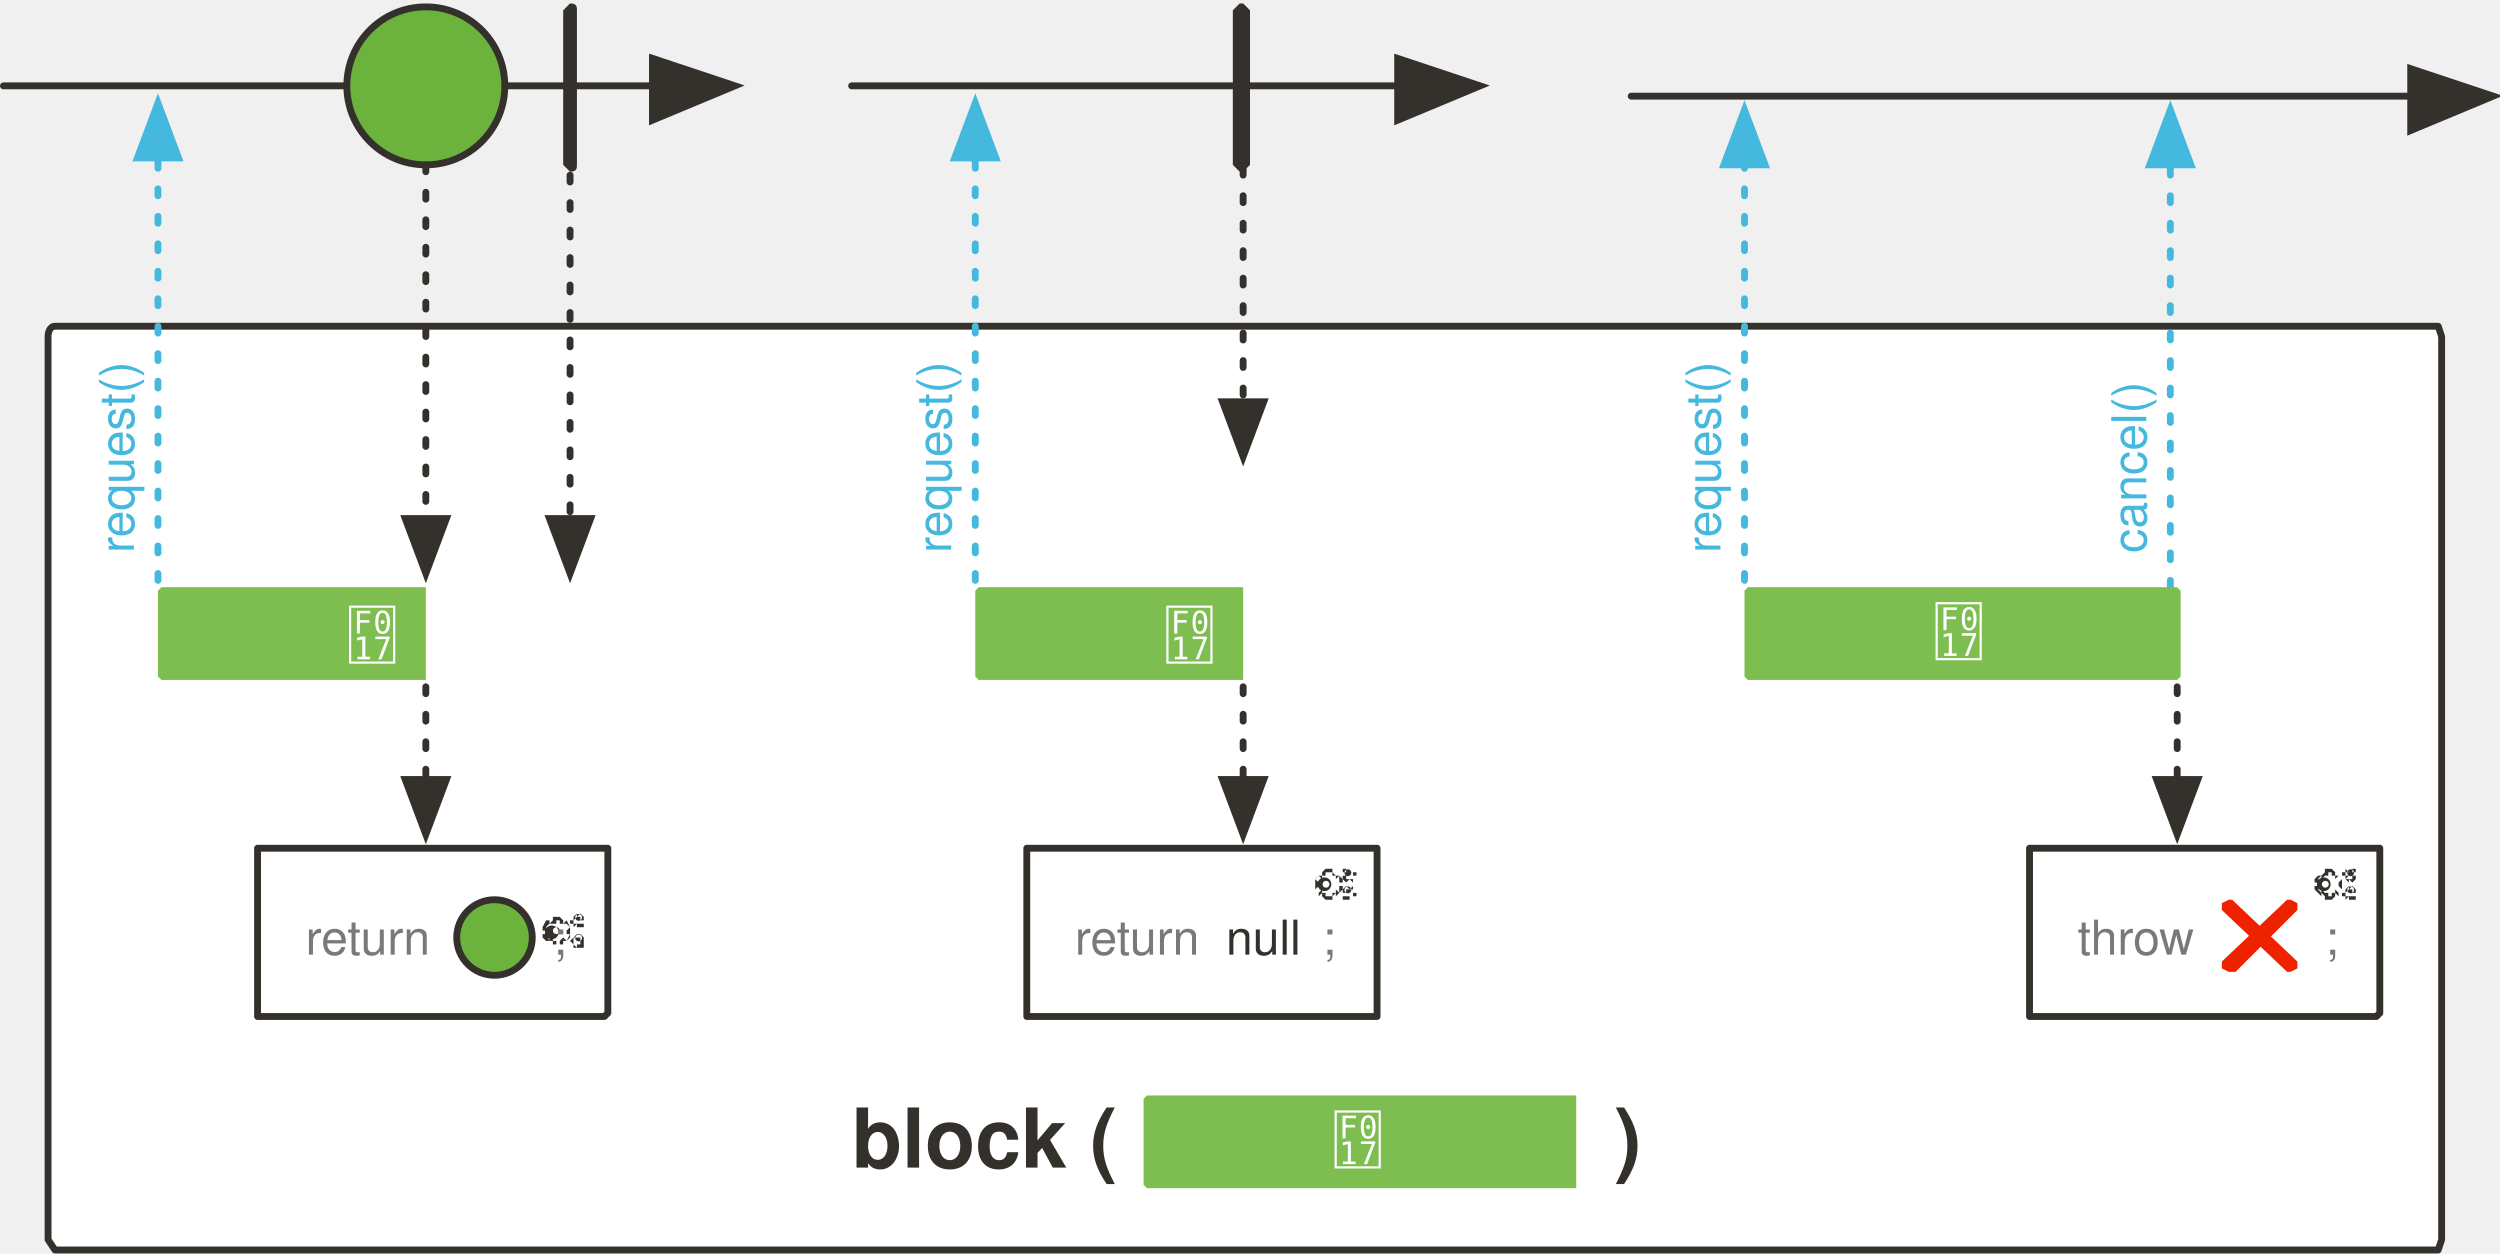
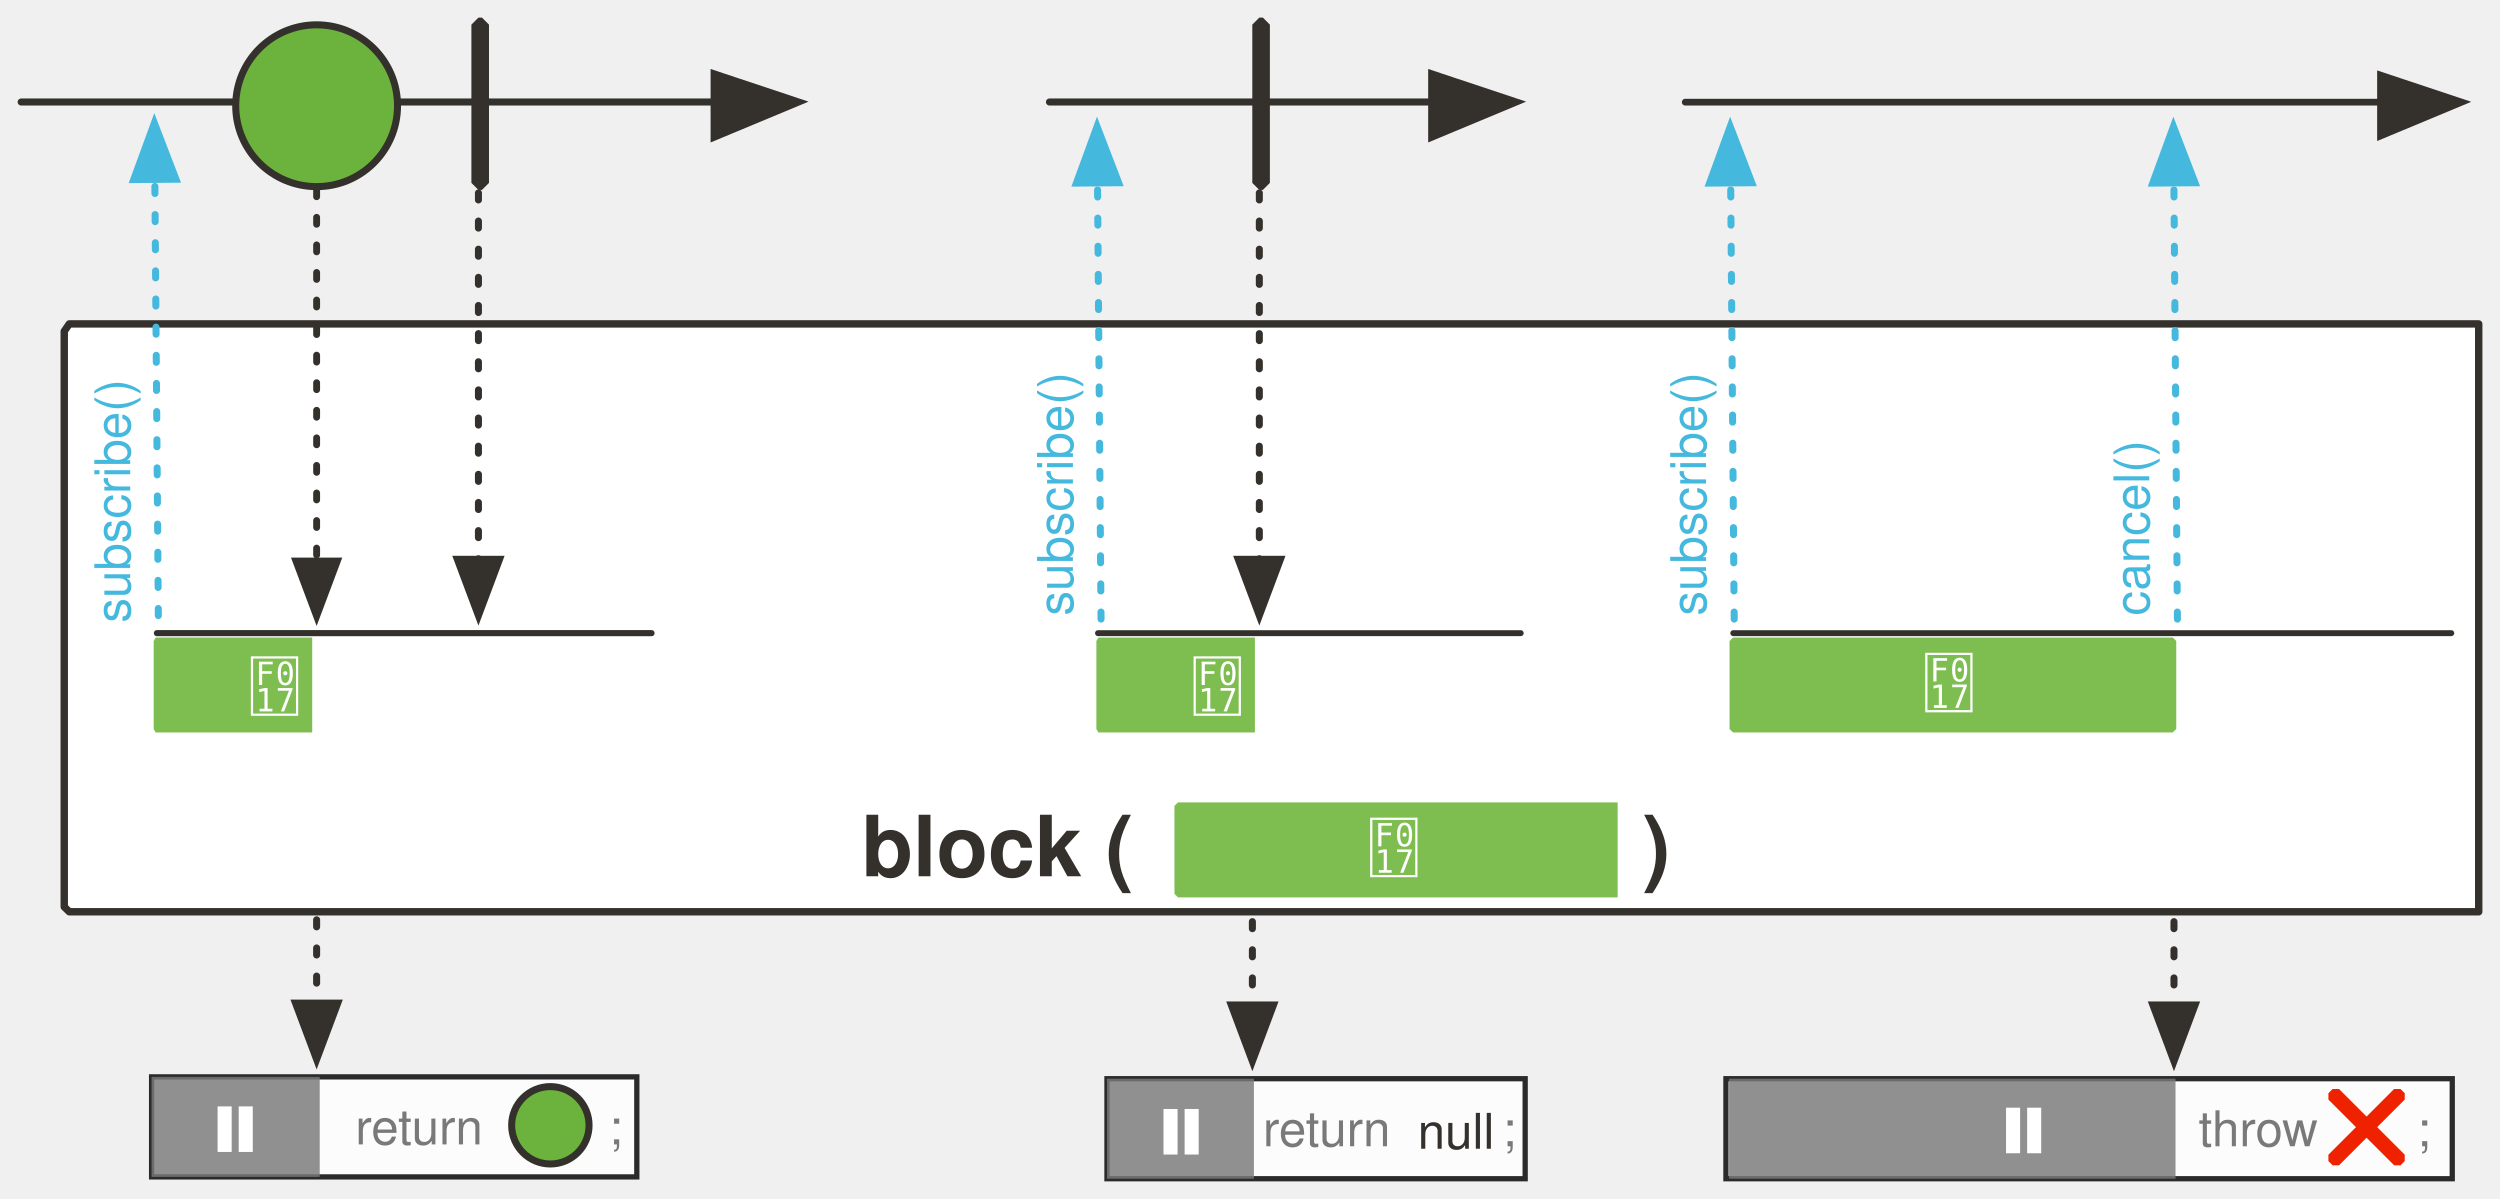
- <svg xmlns="http://www.w3.org/2000/svg" version="1.1" viewBox="19 25 728 365" width="728" height="365" id="svg198">
+ <svg xmlns="http://www.w3.org/2000/svg" version="1.1" viewBox="19 25 710.725 340.852" width="710.725" height="340.852" id="svg198">
  <defs id="defs25">
-     <marker orient="auto" overflow="visible" markerUnits="strokeWidth" id="FilledArrow_Marker" stroke-miterlimit="10" viewBox="-1 -6 14 12" markerWidth="14" markerHeight="12" color="#34302c" stroke-linejoin="miter">
+     <marker orient="auto" overflow="visible" markerUnits="strokeWidth" id="FilledArrow_Marker" stroke-miterlimit="10" viewBox="-1 -6 14 12" markerWidth="14" markerHeight="12" style="color:#34302c;overflow:visible;stroke-linejoin:miter;stroke-miterlimit:10">
      <g id="g4">
-         <path d="M12 0L0-4v9z" id="path2" fill="currentColor" stroke="currentColor" stroke-width="1" />
+         <path d="M 12,0 0,-4 v 9 z" id="path2" style="fill:currentColor;stroke:currentColor;stroke-width:1" />
      </g>
    </marker>
    <font-face font-family="'Tahoma','Nimbus Sans L'" font-size="24" panose-1="2 11 9 2 3 0 4 2 2 3" units-per-em="1000" underline-position="-75" underline-thickness="50" slope="0" x-height="501" cap-height="682" ascent="923" descent="-235" font-weight="700" id="font-face7" stemv="0" stemh="0" accent-height="0" ideographic="0" alphabetic="0" mathematical="0" hanging="0" v-ideographic="0" v-alphabetic="0" v-mathematical="0" v-hanging="0" strikethrough-position="0" strikethrough-thickness="0" overline-position="0" overline-thickness="0">
      <font-face-src>
        <font-face-name name="Tahoma-Bold" />
      </font-face-src>
    </font-face>
-     <marker orient="auto" overflow="visible" markerUnits="strokeWidth" id="FilledArrow_Marker_2" stroke-miterlimit="10" viewBox="-1 -5 11 10" markerWidth="11" markerHeight="10" color="#34302c" stroke-linejoin="miter">
+     <marker orient="auto" overflow="visible" markerUnits="strokeWidth" id="FilledArrow_Marker_2" stroke-miterlimit="10" viewBox="-1 -5 11 10" markerWidth="11" markerHeight="10" style="color:#34302c;overflow:visible;stroke-linejoin:miter;stroke-miterlimit:10">
      <g id="g11">
-         <path d="M8 0L0-3v6z" id="path9" fill="currentColor" stroke="currentColor" stroke-width="1" />
-       </g>
-     </marker>
-     <marker orient="auto" overflow="visible" markerUnits="strokeWidth" id="FilledArrow_Marker_3" stroke-miterlimit="10" viewBox="-6 -3 7 6" markerWidth="7" markerHeight="6" color="#34302c" stroke-linejoin="miter">
+         <path d="M 8,0 0,-3 v 6 z" id="path9" style="fill:currentColor;stroke:currentColor;stroke-width:1" />
+       </g>
+     </marker>
+     <marker orient="auto" overflow="visible" markerUnits="strokeWidth" id="FilledArrow_Marker_3" stroke-miterlimit="10" viewBox="-6 -3 7 6" markerWidth="7" markerHeight="6" style="color:#34302c;overflow:visible;stroke-linejoin:miter;stroke-miterlimit:10">
      <g id="g16">
-         <path d="M-5 0l5 2v-4z" id="path14" fill="currentColor" stroke="currentColor" stroke-width="1" />
+         <path d="M -5,0 0,2 V -2 Z" id="path14" style="fill:currentColor;stroke:currentColor;stroke-width:1" />
      </g>
    </marker>
    <font-face font-family="'Tahoma','Nimbus Sans L'" font-size="16" panose-1="2 11 5 2 2 1 4 2 2 3" units-per-em="1000" underline-position="-75" underline-thickness="50" slope="0" x-height="450" cap-height="687" ascent="918" descent="-230" font-weight="400" id="font-face19" stemv="0" stemh="0" accent-height="0" ideographic="0" alphabetic="0" mathematical="0" hanging="0" v-ideographic="0" v-alphabetic="0" v-mathematical="0" v-hanging="0" strikethrough-position="0" strikethrough-thickness="0" overline-position="0" overline-thickness="0">
      <font-face-src>
        <font-face-name name="Tahoma" />
      </font-face-src>
    </font-face>
    <font-face font-family="'Tahoma','Nimbus Sans L'" font-size="16" panose-1="2 11 9 2 3 0 4 2 2 3" units-per-em="1000" underline-position="-75" underline-thickness="50" slope="0" x-height="501" cap-height="682" ascent="923" descent="-235" font-weight="700" id="font-face21" stemv="0" stemh="0" accent-height="0" ideographic="0" alphabetic="0" mathematical="0" hanging="0" v-ideographic="0" v-alphabetic="0" v-mathematical="0" v-hanging="0" strikethrough-position="0" strikethrough-thickness="0" overline-position="0" overline-thickness="0">
      <font-face-src>
        <font-face-name name="Tahoma-Bold" />
      </font-face-src>
    </font-face>
    <font-face font-family="FontAwesome" font-size="20" units-per-em="1000" underline-position="-71" underline-thickness="71" slope="0" x-height="571" cap-height="762" ascent="857" descent="-143" font-weight="400" id="font-face23" stemv="0" stemh="0" accent-height="0" ideographic="0" alphabetic="0" mathematical="0" hanging="0" v-ideographic="0" v-alphabetic="0" v-mathematical="0" v-hanging="0" strikethrough-position="0" strikethrough-thickness="0" overline-position="0" overline-thickness="0">
      <font-face-src>
        <font-face-name name="FontAwesome" />
      </font-face-src>
    </font-face>
-     <marker orient="auto" overflow="visible" markerUnits="strokeWidth" id="FilledArrow_Marker_3-3" stroke-miterlimit="10" viewBox="-1 -5 11 10" markerWidth="11" markerHeight="10" color="#45b8de" stroke-linejoin="miter">
+     <marker orient="auto" overflow="visible" markerUnits="strokeWidth" id="FilledArrow_Marker_3-3" stroke-miterlimit="10" viewBox="-1 -5 11 10" markerWidth="11" markerHeight="10" style="color:#45b8de;overflow:visible;stroke-linejoin:miter;stroke-miterlimit:10">
      <g id="g16-6">
-         <path d="M8 0L0-3v6z" id="path14-7" fill="currentColor" stroke="currentColor" stroke-width="1" />
+         <path d="M 8,0 0,-3 v 6 z" id="path14-7" style="fill:currentColor;stroke:currentColor;stroke-width:1" />
+       </g>
+     </marker>
+     <marker orient="auto" overflow="visible" markerUnits="strokeWidth" id="FilledArrow_Marker-8" stroke-miterlimit="10" viewBox="-1 -6 14 12" markerWidth="14" markerHeight="12" style="color:#34302c;overflow:visible;stroke-linejoin:miter;stroke-miterlimit:10">
+       <g id="g4-5">
+         <path d="M 12,0 0,-4 v 9 z" id="path2-3" style="fill:currentColor;stroke:currentColor;stroke-width:1" />
+       </g>
+     </marker>
+     <marker orient="auto" overflow="visible" markerUnits="strokeWidth" id="FilledArrow_Marker_2-1-1" stroke-miterlimit="10" viewBox="-1 -5 11 10" markerWidth="11" markerHeight="10" style="color:#34302c;overflow:visible;stroke-linejoin:miter;stroke-miterlimit:10">
+       <g id="g11-9-5">
+         <path d="M 8,0 0,-3 v 6 z" id="path9-5-5" style="fill:currentColor;stroke:currentColor;stroke-width:1" />
+       </g>
+     </marker>
+     <marker orient="auto" overflow="visible" markerUnits="strokeWidth" id="marker92339" stroke-miterlimit="10" viewBox="-1 -5 11 10" markerWidth="11" markerHeight="10" style="color:#34302c;overflow:visible;stroke-linejoin:miter;stroke-miterlimit:10">
+       <g id="g92337">
+         <path d="M 8,0 0,-3 v 6 z" id="path92335" style="fill:currentColor;stroke:currentColor;stroke-width:1" />
+       </g>
+     </marker>
+     <marker orient="auto" overflow="visible" markerUnits="strokeWidth" id="FilledArrow_Marker_2-1" stroke-miterlimit="10" viewBox="-1 -5 11 10" markerWidth="11" markerHeight="10" style="color:#34302c;overflow:visible;stroke-linejoin:miter;stroke-miterlimit:10">
+       <g id="g11-9">
+         <path d="M 8,0 0,-3 v 6 z" id="path9-5" style="fill:currentColor;stroke:currentColor;stroke-width:1" />
+       </g>
+     </marker>
+     <marker orient="auto" overflow="visible" markerUnits="strokeWidth" id="FilledArrow_Marker_2-4" stroke-miterlimit="10" viewBox="-1 -5 11 10" markerWidth="11" markerHeight="10" style="color:#34302c;overflow:visible;stroke-linejoin:miter;stroke-miterlimit:10">
+       <g id="g11-5">
+         <path d="M 8,0 0,-3 v 6 z" id="path9-6" style="fill:currentColor;stroke:currentColor;stroke-width:1" />
+       </g>
+     </marker>
+     <marker orient="auto" overflow="visible" markerUnits="strokeWidth" id="FilledArrow_Marker_3-3-1" stroke-miterlimit="10" viewBox="-1 -5 11 10" markerWidth="11" markerHeight="10" style="color:#45b8de;overflow:visible;stroke-linejoin:miter;stroke-miterlimit:10">
+       <g id="g16-6-8">
+         <path d="M 8,0 0,-3 v 6 z" id="path14-7-77" style="fill:currentColor;stroke:currentColor;stroke-width:1" />
+       </g>
+     </marker>
+     <marker orient="auto" overflow="visible" markerUnits="strokeWidth" id="marker92354" stroke-miterlimit="10" viewBox="-1 -6 14 12" markerWidth="14" markerHeight="12" style="color:#34302c;overflow:visible;stroke-linejoin:miter;stroke-miterlimit:10">
+       <g id="g92352">
+         <path d="M 12,0 0,-4 v 9 z" id="path92350" style="fill:currentColor;stroke:currentColor;stroke-width:1" />
+       </g>
+     </marker>
+     <marker orient="auto" overflow="visible" markerUnits="strokeWidth" id="marker92360" stroke-miterlimit="10" viewBox="-1 -5 11 10" markerWidth="11" markerHeight="10" style="color:#45b8de;overflow:visible;stroke-linejoin:miter;stroke-miterlimit:10">
+       <g id="g92358">
+         <path d="M 8,0 0,-3 v 6 z" id="path92356" style="fill:currentColor;stroke:currentColor;stroke-width:1" />
+       </g>
+     </marker>
+     <marker orient="auto" overflow="visible" markerUnits="strokeWidth" id="marker92366" stroke-miterlimit="10" viewBox="-1 -5 11 10" markerWidth="11" markerHeight="10" style="color:#34302c;overflow:visible;stroke-linejoin:miter;stroke-miterlimit:10">
+       <g id="g92364">
+         <path d="M 8,0 0,-3 v 6 z" id="path92362" style="fill:currentColor;stroke:currentColor;stroke-width:1" />
+       </g>
+     </marker>
+     <marker orient="auto" overflow="visible" markerUnits="strokeWidth" id="marker92372" stroke-miterlimit="10" viewBox="-1 -5 11 10" markerWidth="11" markerHeight="10" style="color:#45b8de;overflow:visible;stroke-linejoin:miter;stroke-miterlimit:10">
+       <g id="g92370">
+         <path d="M 8,0 0,-3 v 6 z" id="path92368" style="fill:currentColor;stroke:currentColor;stroke-width:1" />
+       </g>
+     </marker>
+     <marker orient="auto" overflow="visible" markerUnits="strokeWidth" id="marker92378" stroke-miterlimit="10" viewBox="-1 -5 11 10" markerWidth="11" markerHeight="10" style="color:#45b8de;overflow:visible;stroke-linejoin:miter;stroke-miterlimit:10">
+       <g id="g92376">
+         <path d="M 8,0 0,-3 v 6 z" id="path92374" style="fill:currentColor;stroke:currentColor;stroke-width:1" />
+       </g>
+     </marker>
+     <marker orient="auto" overflow="visible" markerUnits="strokeWidth" id="marker92384" stroke-miterlimit="10" viewBox="-1 -5 11 10" markerWidth="11" markerHeight="10" style="color:#34302c;overflow:visible;stroke-linejoin:miter;stroke-miterlimit:10">
+       <g id="g92382">
+         <path d="M 8,0 0,-3 v 6 z" id="path92380" style="fill:currentColor;stroke:currentColor;stroke-width:1" />
+       </g>
+     </marker>
+     <marker orient="auto" overflow="visible" markerUnits="strokeWidth" id="marker92390" stroke-miterlimit="10" viewBox="-1 -6 14 12" markerWidth="14" markerHeight="12" style="color:#34302c;overflow:visible;stroke-linejoin:miter;stroke-miterlimit:10">
+       <g id="g92388">
+         <path d="M 12,0 0,-4 v 9 z" id="path92386" style="fill:currentColor;stroke:currentColor;stroke-width:1" />
      </g>
    </marker>
  </defs>
-   <path d="M35 120h694l1 3v263l-1 3H35l-2-3V123c0-2 1-3 2-3z" id="path38" fill="#fff" fill-opacity="1" stroke="#34302c" stroke-width="2" stroke-linecap="round" stroke-linejoin="round" stroke-dasharray="none" stroke-opacity="1" />
-   <path id="line33" fill="none" fill-opacity="1" stroke="#34302c" stroke-width="2" stroke-linecap="round" stroke-linejoin="round" stroke-dasharray="none" stroke-opacity="1" marker-end="url(#FilledArrow_Marker)" d="M20 50h189" />
-   <ellipse id="ellipse53" ry="23" rx="23" cy="50" cx="143" fill="#6cb33e" fill-opacity="1" stroke="none" stroke-dasharray="none" stroke-opacity="1" />
-   <ellipse id="ellipse55" ry="23" rx="23" cy="50" cx="143" fill="none" fill-opacity="1" stroke="#34302c" stroke-width="2" stroke-linecap="round" stroke-linejoin="round" stroke-dasharray="none" stroke-opacity="1" />
-   <path id="line58" fill="none" fill-opacity="1" stroke="#34302c" stroke-width="2" stroke-linecap="round" stroke-linejoin="round" stroke-dasharray="2,6" stroke-opacity="1" marker-end="url(#FilledArrow_Marker_2)" d="M143 73v103" />
-   <path id="path66" d="M185 26c2 0 2 1 2 2v45c0 1 0 2-2 2l-2-2V28l2-2z" fill="#34302c" fill-opacity="1" stroke="none" stroke-dasharray="none" stroke-opacity="1" />
-   <path id="line123" fill="none" fill-opacity="1" stroke="#34302c" stroke-width="2" stroke-linecap="round" stroke-linejoin="round" stroke-dasharray="none" stroke-opacity="1" marker-end="url(#FilledArrow_Marker)" d="M494 53h227" />
-   <path id="line151" fill="none" fill-opacity="1" stroke="#34302c" stroke-width="2" stroke-linecap="round" stroke-linejoin="round" stroke-dasharray="2,6" stroke-opacity="1" marker-end="url(#FilledArrow_Marker_2)" d="M653 225v27" />
-   <path id="line86" fill="none" fill-opacity="1" stroke="#45b8de" stroke-width="2" stroke-linecap="round" stroke-linejoin="round" stroke-dasharray="2,6" stroke-opacity="1" marker-end="url(#FilledArrow_Marker_3-3)" d="M65 194V71" />
-   <text id="text91" transform="rotate(-90)" x="-186" y="45" fill="#45b8de" fill-opacity="1" stroke="none" stroke-dasharray="none" stroke-opacity="1">
-     <tspan id="tspan89" y="58" x="-186" font-weight="400" font-size="14" font-family="'Tahoma','Nimbus Sans L'" fill="#45b8de">request()</tspan>
-   </text>
-   <path id="line1013" fill="none" fill-opacity="1" stroke="#45b8de" stroke-width="2" stroke-linecap="round" stroke-linejoin="round" stroke-dasharray="2,6" stroke-opacity="1" marker-end="url(#FilledArrow_Marker_3-3)" d="M527 194V73" />
-   <text y="507" x="-186" transform="rotate(-90)" id="text1017" fill="#45b8de" fill-opacity="1" stroke="none" stroke-dasharray="none" stroke-opacity="1">
-     <tspan font-size="14" font-weight="400" x="-186" y="520" id="tspan1015" font-family="'Tahoma','Nimbus Sans L'" fill="#45b8de">request()</tspan>
-   </text>
-   <path id="line1019" fill="none" fill-opacity="1" stroke="#45b8de" stroke-width="2" stroke-linecap="round" stroke-linejoin="round" stroke-dasharray="2,6" stroke-opacity="1" marker-end="url(#FilledArrow_Marker_3-3)" d="M651 196V73" />
-   <text id="text1023" transform="rotate(-90)" x="-186" y="631" fill="#45b8de" fill-opacity="1" stroke="none" stroke-dasharray="none" stroke-opacity="1">
-     <tspan id="tspan1021" y="644" x="-186" font-weight="400" font-size="14" font-family="'Tahoma','Nimbus Sans L'" fill="#45b8de">cancel()</tspan>
-   </text>
-   <path id="line965" fill="none" fill-opacity="1" stroke="#34302c" stroke-width="2" stroke-linecap="round" stroke-linejoin="round" stroke-dasharray="2,6" stroke-opacity="1" marker-end="url(#FilledArrow_Marker_2)" d="M185 68v108" />
-   <path id="path948" d="M66 196h77v27H66l-1-1v-25l1-1z" fill="#7ebd50" fill-opacity="1" stroke="none" stroke-width="1" stroke-dasharray="none" stroke-opacity="1" />
-   <text y="200" x="13" id="text952" fill="#fff" fill-opacity="1" stroke="none" stroke-dasharray="none" stroke-opacity="1">
-     <tspan id="tspan950" y="217" x="120" font-weight="400" font-size="20" font-family="FontAwesome" fill="#fff"></tspan>
-   </text>
-   <path d="M94 272h102v48l-1 1H94v-49s0 0 0 0z" id="path1197" fill="#fff" fill-opacity="1" stroke="#34302c" stroke-width="2" stroke-linecap="round" stroke-linejoin="round" stroke-dasharray="none" stroke-opacity="1" />
-   <path d="M187 295h-1v-1h-1v-1h1v-1l1-1v1l1-1 1 1v3h-2zm1-1v1-1h1v-1h-1v-1h-2 1l-1 1v1h1l-1 1h1v-1h1zm-8 6v-1h-2l-1-1v-1h1v-1h-1v-1l1-2h1v1l1-1v-1h2l1 1v1l1-1 1 2v3l-1 1h-1v1h-3zm1 0h1v-1l1-1 1 1 1-2h-1v-1l1-1-1-1h-2v-1h-1v1h-2a4 4 0 0 0-1 1l1 1v1h-1l1 2v-1h1v1h1zm0-2a2 2 0 1 1 0-3 2 2 0 0 1 0 3zm0-3a1 1 0 1 0 0 2 1 1 0 0 0 0-2zm6 6h-1v-1l-1-1 1-1 1-1h1l1 1v3h-2zm1-1v-1h1-1v-1h-2 1-1v2h1-1l1 1v-1h1zm0-1a1 1 0 1 0-1 0 1 1 0 0 0 1 0zm0-6a1 1 0 1 0-1 0 1 1 0 0 0 1 0z" id="path2-5" fill="#34302c" fill-opacity="1" stroke-width="1" />
-   <ellipse id="ellipse77" ry="11" rx="11" cy="298" cx="163" fill="#6cb33e" fill-opacity="1" stroke="#34302c" stroke-width="2" stroke-linecap="round" stroke-linejoin="round" stroke-dasharray="none" stroke-opacity="1" />
-   <text y="290" x="108" id="text1285" fill="#797979" fill-opacity="1" stroke="none" stroke-dasharray="none" stroke-opacity="1">
-     <tspan font-size="14" font-weight="400" x="108" y="303" id="tspan1283" font-family="'Tahoma','Nimbus Sans L'" fill="#797979" fill-opacity="1">return</tspan>
-   </text>
-   <text id="text982" x="180" y="290" fill="#797979" fill-opacity="1" stroke="none" stroke-dasharray="none" stroke-opacity="1">
-     <tspan id="tspan980" y="303" x="180" font-weight="400" font-size="14" font-family="'Tahoma','Nimbus Sans L'" fill="#797979" fill-opacity="1">;</tspan>
-   </text>
-   <path id="path986" d="M610 272h102v48l-1 1H610v-49s0 0 0 0z" fill="#fff" fill-opacity="1" stroke="#34302c" stroke-width="2" stroke-linecap="round" stroke-linejoin="round" stroke-dasharray="none" stroke-opacity="1" />
-   <path id="path988" d="M703 281v1l-1-1v-1h-1v-1h1v-1h3v3l-1 1-1-1zm1 0v-1h1v-1h-1v-1h-2l1 1h-1v1h1l-1 1h2zm-8 5l-1-1v1l-1-1-1-1v-1h1v-1h-1v-1l1-1h1l1-1v-1h2l1 1v1h1c0-1 0-1 0 0l1 1v3l-1 1v1l-1-1v1l-1 1h-2v-1zm1 0h1v-1h1v-1l1 1 1-1-1-1v-1l1-1-1-1-1 1v-1h-1v-1h-1v1h-1l-1 1v-1a4 4 0 0 0-1 1l1 1v1l-1 1 1 1v-1l1 1h1zm0-2a2 2 0 1 1 0-3 2 2 0 0 1 0 3zm0-2a1 1 0 1 0 0 1 1 1 0 0 0 0-1zm6 5h-1v-1h-1v-1h1v-1l1-1v1l1-1 1 1v3h-2zm1-1v1-1h1v-1h-1v-1h-2 1l-1 1v1h1l-1 1h1v-1h1zm0-1a1 1 0 1 0-1 0 1 1 0 0 0 1 0zm0-5a1 1 0 1 0-1 0 1 1 0 0 0 1 0z" fill="#34302c" fill-opacity="1" stroke-width="1" />
-   <text y="290" x="696" id="text998" fill="#797979" fill-opacity="1" stroke="none" stroke-dasharray="none" stroke-opacity="1">
-     <tspan font-size="14" font-weight="400" x="696" y="303" id="tspan996" font-family="'Tahoma','Nimbus Sans L'" fill="#797979" fill-opacity="1">;</tspan>
-   </text>
-   <path d="M688 307l-2 1h-1l-19-18v-2l2-1h1l19 18v2z" id="path189" fill="#ef2200" fill-opacity="1" stroke="none" stroke-width="1" stroke-dasharray="none" stroke-opacity="1" />
-   <path d="M686 287l2 1v2l-18 18h-2l-2-1v-2l19-18h1z" id="path192" fill="#ef2200" fill-opacity="1" stroke="none" stroke-width="1" stroke-dasharray="none" stroke-opacity="1" />
-   <text id="text994" x="624" y="290" fill="#797979" fill-opacity="1" stroke="none" stroke-dasharray="none" stroke-opacity="1">
-     <tspan id="tspan992" y="303" x="624" font-weight="400" font-size="14" font-family="'Tahoma','Nimbus Sans L'" fill="#797979" fill-opacity="1">throw</tspan>
-   </text>
-   <path d="M528 196h125l1 1v25l-1 1H528l-1-1v-25l1-1z" id="path1010" fill="#7ebd50" fill-opacity="1" stroke="none" stroke-width="1" stroke-dasharray="none" stroke-opacity="1" />
-   <text id="text1014" x="474" y="199" fill="#fff" fill-opacity="1" stroke="none" stroke-dasharray="none" stroke-opacity="1">
-     <tspan font-size="20" font-weight="400" x="582" y="216" id="tspan1012" font-family="FontAwesome" fill="#fff"></tspan>
-   </text>
-   <path id="line1016" fill="none" fill-opacity="1" stroke="#34302c" stroke-width="2" stroke-linecap="round" stroke-linejoin="round" stroke-dasharray="2,6" stroke-opacity="1" marker-end="url(#FilledArrow_Marker_2)" d="M143 225v27" />
-   <text id="text42" x="90" y="343" fill="#34302c" fill-opacity="1" stroke="none" stroke-dasharray="none" stroke-opacity="1">
-     <tspan font-size="24" font-weight="700" x="267" y="365" id="tspan40" font-family="'Tahoma','Nimbus Sans L'" fill="#34302c">block (</tspan>
-   </text>
-   <text y="343" x="312" id="text926" fill="#34302c" fill-opacity="1" stroke="none" stroke-dasharray="none" stroke-opacity="1">
-     <tspan id="tspan924" y="365" x="489" font-weight="700" font-size="24" font-family="'Tahoma','Nimbus Sans L'" fill="#34302c">)</tspan>
-   </text>
-   <path id="path1036" d="M353 344h125v27H353l-1-1v-25l1-1z" fill="#7ebd50" fill-opacity="1" stroke="none" stroke-width="1" stroke-dasharray="none" stroke-opacity="1" />
-   <text y="347" x="299" id="text1040" fill="#fff" fill-opacity="1" stroke="none" stroke-dasharray="none" stroke-opacity="1">
-     <tspan id="tspan1038" y="364" x="407" font-weight="400" font-size="20" font-family="FontAwesome" fill="#fff"></tspan>
-   </text>
-   <path id="line90" fill="none" fill-opacity="1" stroke="#34302c" stroke-width="2" stroke-linecap="round" stroke-linejoin="round" stroke-dasharray="none" stroke-opacity="1" marker-end="url(#FilledArrow_Marker)" d="M267 50h159" />
-   <path d="M380 26h1l2 2v45l-2 2h-1l-2-2V28l2-2z" id="path98" fill="#34302c" fill-opacity="1" stroke="none" stroke-dasharray="none" stroke-opacity="1" />
-   <path id="line100" fill="none" fill-opacity="1" stroke="#45b8de" stroke-width="2" stroke-linecap="round" stroke-linejoin="round" stroke-dasharray="2,6" stroke-opacity="1" marker-end="url(#FilledArrow_Marker_3-3)" d="M303 194V71" />
-   <text y="283" x="-186" transform="rotate(-90)" id="text104" fill="#45b8de" fill-opacity="1" stroke="none" stroke-dasharray="none" stroke-opacity="1">
-     <tspan font-size="14" font-weight="400" x="-186" y="296" id="tspan102" font-family="'Tahoma','Nimbus Sans L'" fill="#45b8de">request()</tspan>
-   </text>
-   <path id="line106" fill="none" fill-opacity="1" stroke="#34302c" stroke-width="2" stroke-linecap="round" stroke-linejoin="round" stroke-dasharray="2,6" stroke-opacity="1" marker-end="url(#FilledArrow_Marker_2)" d="M381 34v108" />
-   <path d="M304 196h77v27h-77l-1-1v-25l1-1z" id="path108" fill="#7ebd50" fill-opacity="1" stroke="none" stroke-width="1" stroke-dasharray="none" stroke-opacity="1" />
-   <text id="text112" x="251" y="200" fill="#fff" fill-opacity="1" stroke="none" stroke-dasharray="none" stroke-opacity="1">
-     <tspan font-size="20" font-weight="400" x="358" y="217" id="tspan110" font-family="FontAwesome" fill="#fff"></tspan>
-   </text>
-   <path id="line128" fill="none" fill-opacity="1" stroke="#34302c" stroke-width="2" stroke-linecap="round" stroke-linejoin="round" stroke-dasharray="2,6" stroke-opacity="1" marker-end="url(#FilledArrow_Marker_2)" d="M381 225v27" />
-   <path id="path960" d="M318 272h102s0 0 0 0v49H318v-49s0 0 0 0z" fill="#fff" fill-opacity="1" stroke="#34302c" stroke-width="2" stroke-linecap="round" stroke-linejoin="round" stroke-dasharray="none" stroke-opacity="1" />
-   <path id="path962" d="M412 281l-1 1-1-1v-3h3v1h1v1h-1v2l-1-1zm0 0h1v-3h-2v1h-1v1h1v1h1zm-8 5v-1l-1 1v-1l-1-1v-3l1-1c0-1 0-1 0 0h1v-1l1-1h2v1l1 1h1l1 1v1h-1v1h1v1l-1 1-1 1v-1l-1 1v1h-2l-1-1zm1 0h2v-1h1v-1l1 1v-5l-1 1v-1h-1v-1h-2v1h-1v1l-1-1a4 4 0 0 0-1 1l1 1v1l-1 1 1 1 1-1v1h1zm1-2a2 2 0 1 1 0-3 2 2 0 0 1 0 3zm0-2a1 1 0 1 0 0 1 1 1 0 0 0 0-1zm6 5h-2v-3l1-1 1 1 1-1v2h1v1h-1v1h-1zm0-1v1h1v-3h-2v1h-1v1h1v1-1h1c0 1 0 1 0 0zm0-1a1 1 0 1 0-1 0 1 1 0 0 0 1 0zm0-5a1 1 0 1 0-1 0 1 1 0 0 0 1 0z" fill="#34302c" fill-opacity="1" stroke-width="1" />
-   <text id="text968" x="332" y="290" fill="#797979" fill-opacity="1" stroke="none" stroke-dasharray="none" stroke-opacity="1">
-     <tspan id="tspan966" y="303" x="332" font-weight="400" font-size="14" font-family="'Tahoma','Nimbus Sans L'" fill="#797979" fill-opacity="1">return</tspan>
-   </text>
-   <text y="290" x="404" id="text972" fill="#797979" fill-opacity="1" stroke="none" stroke-dasharray="none" stroke-opacity="1">
-     <tspan font-size="14" font-weight="400" x="404" y="303" id="tspan970" font-family="'Tahoma','Nimbus Sans L'" fill="#797979" fill-opacity="1">;</tspan>
-   </text>
-   <text y="290" x="376" id="text996" fill="#797979" fill-opacity="1" stroke="none" stroke-dasharray="none" stroke-opacity="1">
-     <tspan font-size="14" font-weight="400" x="376" y="303" id="tspan994" font-family="'Tahoma','Nimbus Sans L'" fill="#34302c" fill-opacity="1">null</tspan>
-   </text>
+   <path d="M 38.694,117.085 H 723.672 V 284.208 H 38.694 l -1.43,-1.393 V 119.174 Z" id="path38-7" style="fill:#ffffff;fill-opacity:1;stroke:#34302c;stroke-width:2.105;stroke-linecap:round;stroke-linejoin:round;stroke-dasharray:none;stroke-opacity:1" />
+   <path id="line33-7" d="M 25.014,54 H 222.014" style="fill:none;fill-opacity:1;stroke:#34302c;stroke-width:2;stroke-linecap:round;stroke-linejoin:round;stroke-dasharray:none;stroke-opacity:1;marker-end:url(#FilledArrow_Marker-8)" />
+   <circle id="ellipse55-8" cy="55.056" cx="109.014" r="23" style="fill:#6cb33e;fill-opacity:1;stroke:#34302c;stroke-width:2;stroke-linecap:round;stroke-linejoin:round;stroke-dasharray:none;stroke-opacity:1" />
+   <path id="line58-3" d="M 109.014,78.959 V 184.494" style="fill:none;fill-opacity:1;stroke:#34302c;stroke-width:1.959;stroke-linecap:round;stroke-linejoin:round;stroke-dasharray:1.959, 5.877;stroke-opacity:1;marker-end:url(#FilledArrow_Marker_2-4)" />
+   <path id="line86-9" d="m 64.014,200 -1,-124" style="fill:none;fill-opacity:1;stroke:#45b8de;stroke-width:2;stroke-linecap:round;stroke-linejoin:round;stroke-dasharray:2, 6;stroke-opacity:1;marker-end:url(#FilledArrow_Marker_3-3-1)" />
+   <text id="text91-7" transform="rotate(-90)" x="-202" y="43.014" style="fill:#45b8de;fill-opacity:1;stroke:none;stroke-dasharray:none;stroke-opacity:1">
+     <tspan id="tspan89-5" y="56.014" x="-202" font-weight="400" font-size="14" style="font-weight:400;font-size:14px;font-family:Tahoma, 'Nimbus Sans L';fill:#45b8de">subscribe()</tspan>
+   </text>
+   <path id="line1013-8" d="m 332.014,201 -1,-124" style="fill:none;fill-opacity:1;stroke:#45b8de;stroke-width:2;stroke-linecap:round;stroke-linejoin:round;stroke-dasharray:2, 6;stroke-opacity:1;marker-end:url(#FilledArrow_Marker_3-3-1)" />
+   <text y="311.014" x="-200" transform="rotate(-90)" id="text1017-5" style="fill:#45b8de;fill-opacity:1;stroke:none;stroke-dasharray:none;stroke-opacity:1">
+     <tspan font-size="14" font-weight="400" x="-200" y="324.014" id="tspan1015-1" style="font-weight:400;font-size:14px;font-family:Tahoma, 'Nimbus Sans L';fill:#45b8de">subscribe()</tspan>
+   </text>
+   <path id="line1207" d="M 63.601,205 H 204.221" style="fill:none;fill-opacity:1;stroke:#34302c;stroke-width:1.739;stroke-linecap:round;stroke-linejoin:round;stroke-dasharray:none;stroke-opacity:1" />
+   <path id="line958" d="M 331.161,205 H 451.32" style="fill:none;fill-opacity:1;stroke:#34302c;stroke-width:1.689;stroke-linecap:round;stroke-linejoin:round;stroke-dasharray:none;stroke-opacity:1" />
+   <path d="m 377.014,30 h 1 l 2,2 v 45 l -2,2 h -1 l -2,-2 V 32 Z" id="path974" style="fill:#34302c;fill-opacity:1;stroke:none;stroke-dasharray:none;stroke-opacity:1" />
+   <path id="line976" d="M 377.014,63.844 V 184" style="fill:none;fill-opacity:1;stroke:#34302c;stroke-width:2;stroke-linecap:round;stroke-linejoin:round;stroke-dasharray:2, 6;stroke-opacity:1;marker-end:url(#FilledArrow_Marker_2-4)" />
+   <path d="m 63.265,206.239 h 44.496 v 27 H 63.265 l -0.578,-1 v -25 z" id="path96452" style="fill:#7ebd50;fill-opacity:1;stroke:none;stroke-width:0.76;stroke-dasharray:none;stroke-opacity:1" />
+   <text id="text96456" x="-17.312" y="210.239" style="fill:#ffffff;fill-opacity:1;stroke:none;stroke-dasharray:none;stroke-opacity:1">
+     <tspan font-size="20" font-weight="400" x="89.688" y="227.239" id="tspan96454" style="font-weight:400;font-size:20px;font-family:FontAwesome;fill:#ffffff"></tspan>
+   </text>
+   <path style="fill:#7ebd50;fill-opacity:1;stroke:none;stroke-width:0.76;stroke-dasharray:none;stroke-opacity:1" id="path96458" d="m 331.265,206.239 h 44.496 v 27 h -44.496 l -0.578,-1 v -25 z" />
+   <text style="fill:#ffffff;fill-opacity:1;stroke:none;stroke-dasharray:none;stroke-opacity:1" y="210.239" x="250.688" id="text96462">
+     <tspan style="font-weight:400;font-size:20px;font-family:FontAwesome;fill:#ffffff" id="tspan96460" y="227.239" x="357.688" font-weight="400" font-size="20"></tspan>
+   </text>
+   <path style="fill:none;fill-opacity:1;stroke:#34302c;stroke-width:1.922;stroke-linecap:round;stroke-linejoin:round;stroke-dasharray:none;stroke-opacity:1;marker-end:url(#FilledArrow_Marker-8)" d="m 498.102,54.041 h 197.657" id="path96464" />
+   <path style="fill:none;fill-opacity:1;stroke:#45b8de;stroke-width:2;stroke-linecap:round;stroke-linejoin:round;stroke-dasharray:2, 6;stroke-opacity:1;marker-end:url(#FilledArrow_Marker_3-3-1)" d="m 512.014,201 -1,-124" id="path96466" />
+   <text style="fill:#45b8de;fill-opacity:1;stroke:none;stroke-dasharray:none;stroke-opacity:1" id="text96470" transform="rotate(-90)" x="-200" y="491.014">
+     <tspan style="font-weight:400;font-size:14px;font-family:Tahoma, 'Nimbus Sans L';fill:#45b8de" id="tspan96468" y="504.014" x="-200" font-weight="400" font-size="14">subscribe()</tspan>
+   </text>
+   <path id="path96551" d="m 511.688,206.239 h 125 l 1,1 v 25 l -1,1 h -125 l -1,-1 v -25 z" style="fill:#7ebd50;fill-opacity:1;stroke:none;stroke-width:1;stroke-dasharray:none;stroke-opacity:1" />
+   <text y="209.239" x="457.688" id="text96555" style="fill:#ffffff;fill-opacity:1;stroke:none;stroke-dasharray:none;stroke-opacity:1">
+     <tspan id="tspan96553" y="226.239" x="565.688" font-weight="400" font-size="20" style="font-weight:400;font-size:20px;font-family:FontAwesome;fill:#ffffff"></tspan>
+   </text>
+   <g id="g96574" transform="translate(-657.0688,-85.03033)">
+     <text style="fill:#34302c;fill-opacity:1;stroke:none;stroke-dasharray:none;stroke-opacity:1" y="337.146" x="743.953" id="text42">
+       <tspan style="font-weight:700;font-size:24px;font-family:Tahoma, 'Nimbus Sans L';fill:#34302c" id="tspan40" y="359.146" x="920.953" font-weight="700" font-size="24">block (</tspan>
+     </text>
+     <text style="fill:#34302c;fill-opacity:1;stroke:none;stroke-dasharray:none;stroke-opacity:1" id="text926" x="965.953" y="337.146">
+       <tspan style="font-weight:700;font-size:24px;font-family:Tahoma, 'Nimbus Sans L';fill:#34302c" font-size="24" font-weight="700" x="1142.953" y="359.146" id="tspan924">)</tspan>
+     </text>
+     <path style="fill:#7ebd50;fill-opacity:1;stroke:none;stroke-width:1;stroke-dasharray:none;stroke-opacity:1" d="m 1010.953,338.146 h 125 v 27 h -125 l -1,-1 v -25 z" id="path1036" />
+     <text style="fill:#ffffff;fill-opacity:1;stroke:none;stroke-dasharray:none;stroke-opacity:1" id="text1040" x="956.953" y="341.146">
+       <tspan style="font-weight:400;font-size:20px;font-family:FontAwesome;fill:#ffffff" font-size="20" font-weight="400" x="1064.953" y="358.146" id="tspan1038"></tspan>
+     </text>
+   </g>
+   <rect y="331.144" x="62.093" height="28.439" width="137.947" id="rect97769" style="opacity:0.82;fill:#ffffff;fill-opacity:1;stroke:#000000;stroke-width:1.5;stroke-miterlimit:4;stroke-dasharray:none;stroke-dashoffset:0;stroke-opacity:1" />
+   <rect style="opacity:0.82;fill:#797979;fill-opacity:1;stroke:none;stroke-width:1.21;stroke-miterlimit:4;stroke-dasharray:none;stroke-dashoffset:0;stroke-opacity:1" id="rect97776" width="47.802" height="28.439" x="62.093" y="331.144" />
+   <text y="337.346" x="120.014" id="text1285-4" style="fill:#797979;fill-opacity:1;stroke:none;stroke-dasharray:none;stroke-opacity:1">
+     <tspan font-size="14" font-weight="400" x="120.014" y="350.346" id="tspan1283-3" style="font-weight:400;font-size:14px;font-family:Tahoma, 'Nimbus Sans L';fill:#797979;fill-opacity:1">return</tspan>
+   </text>
+   <text id="text982-3" x="192.014" y="337.346" style="fill:#797979;fill-opacity:1;stroke:none;stroke-dasharray:none;stroke-opacity:1">
+     <tspan id="tspan980-9" y="350.346" x="192.014" font-weight="400" font-size="14" style="font-weight:400;font-size:14px;font-family:Tahoma, 'Nimbus Sans L';fill:#797979;fill-opacity:1">;</tspan>
+   </text>
+   <path id="path104634" d="m 88.861,339.538 v 12.951" style="fill:none;fill-rule:evenodd;stroke:#ffffff;stroke-width:4;stroke-linecap:butt;stroke-linejoin:miter;stroke-miterlimit:4;stroke-dasharray:none;stroke-opacity:1" />
+   <path style="fill:none;fill-rule:evenodd;stroke:#ffffff;stroke-width:4;stroke-linecap:butt;stroke-linejoin:miter;stroke-miterlimit:4;stroke-dasharray:none;stroke-opacity:1" d="m 82.861,339.538 v 12.951" id="path104632" />
+   <path id="path97780" d="m 109.014,286.494 v 23.688" style="fill:none;fill-opacity:1;stroke:#34302c;stroke-width:2;stroke-linecap:round;stroke-linejoin:round;stroke-dasharray:2, 6;stroke-opacity:1;marker-end:url(#FilledArrow_Marker_2-1)" />
+   <circle id="ellipse77" cy="344.908" cx="175.46" r="11" style="fill:#6cb33e;fill-opacity:1;stroke:#34302c;stroke-width:2;stroke-linecap:round;stroke-linejoin:round;stroke-dasharray:none;stroke-opacity:1" />
+   <rect style="opacity:0.82;fill:#ffffff;fill-opacity:1;stroke:#000000;stroke-width:1.5;stroke-miterlimit:4;stroke-dasharray:none;stroke-dashoffset:0;stroke-opacity:1" id="rect97782" width="118.889" height="28.439" x="333.702" y="331.663" />
+   <rect y="331.663" x="333.702" height="28.439" width="41.774" id="rect97784" style="opacity:0.82;fill:#797979;fill-opacity:1;stroke:none;stroke-width:1.21;stroke-miterlimit:4;stroke-dasharray:none;stroke-dashoffset:0;stroke-opacity:1" />
+   <path id="path104634-6" d="m 357.774,340.273 v 12.951" style="fill:none;fill-rule:evenodd;stroke:#ffffff;stroke-width:4;stroke-linecap:butt;stroke-linejoin:miter;stroke-miterlimit:4;stroke-dasharray:none;stroke-opacity:1" />
+   <path style="fill:none;fill-rule:evenodd;stroke:#ffffff;stroke-width:4;stroke-linecap:butt;stroke-linejoin:miter;stroke-miterlimit:4;stroke-dasharray:none;stroke-opacity:1" d="m 351.774,340.273 v 12.951" id="path104632-3" />
+   <path style="fill:none;fill-opacity:1;stroke:#34302c;stroke-width:2;stroke-linecap:round;stroke-linejoin:round;stroke-dasharray:2, 6;stroke-opacity:1;marker-end:url(#FilledArrow_Marker_2-1-1)" d="m 375.039,287.013 v 23.688" id="path97800" />
+   <rect y="331.663" x="509.664" height="28.439" width="206.488" id="rect98233" style="opacity:0.82;fill:#ffffff;fill-opacity:1;stroke:#000000;stroke-width:1.5;stroke-miterlimit:4;stroke-dasharray:none;stroke-dashoffset:0;stroke-opacity:1" />
+   <rect style="opacity:0.82;fill:#797979;fill-opacity:1;stroke:none;stroke-width:1.21;stroke-miterlimit:4;stroke-dasharray:none;stroke-dashoffset:0;stroke-opacity:1" id="rect98235" width="126.92" height="28.439" x="510.556" y="331.663" />
+   <text y="337.865" x="378.039" id="text98239" style="fill:#797979;fill-opacity:1;stroke:none;stroke-dasharray:none;stroke-opacity:1">
+     <tspan font-size="14" font-weight="400" x="378.039" y="350.865" id="tspan98237" style="font-weight:400;font-size:14px;font-family:Tahoma, 'Nimbus Sans L';fill:#797979;fill-opacity:1">return</tspan>
+   </text>
+   <text id="text98243" x="446.039" y="337.865" style="fill:#797979;fill-opacity:1;stroke:none;stroke-dasharray:none;stroke-opacity:1">
+     <tspan id="tspan98241" y="350.865" x="446.039" font-weight="400" font-size="14" style="font-weight:400;font-size:14px;font-family:Tahoma, 'Nimbus Sans L';fill:#797979;fill-opacity:1">;</tspan>
+   </text>
+   <path id="path104634-5" d="m 597.297,339.906 v 12.951" style="fill:none;fill-rule:evenodd;stroke:#ffffff;stroke-width:4;stroke-linecap:butt;stroke-linejoin:miter;stroke-miterlimit:4;stroke-dasharray:none;stroke-opacity:1" />
+   <path style="fill:none;fill-rule:evenodd;stroke:#ffffff;stroke-width:4;stroke-linecap:butt;stroke-linejoin:miter;stroke-miterlimit:4;stroke-dasharray:none;stroke-opacity:1" d="m 591.297,339.906 v 12.951" id="path104632-8" />
+   <text style="fill:#797979;fill-opacity:1;stroke:none;stroke-dasharray:none;stroke-opacity:1" id="text98251" x="422.039" y="338.578">
+     <tspan style="font-weight:400;font-size:14px;font-family:Tahoma, 'Nimbus Sans L';fill:#34302c;fill-opacity:1" id="tspan98249" y="351.578" x="422.039" font-weight="400" font-size="14">null</tspan>
+   </text>
+   <path style="fill:none;fill-opacity:1;stroke:#34302c;stroke-width:1.689;stroke-linecap:round;stroke-linejoin:round;stroke-dasharray:none;stroke-opacity:1" d="M 511.76,205 H 715.867" id="path98267" />
+   <text style="fill:#797979;fill-opacity:1;stroke:none;stroke-dasharray:none;stroke-opacity:1" id="text97790" x="644.039" y="337.865">
+     <tspan style="font-weight:400;font-size:14px;font-family:Tahoma, 'Nimbus Sans L';fill:#797979;fill-opacity:1" id="tspan97788" y="350.865" x="644.039" font-weight="400" font-size="14">throw</tspan>
+   </text>
+   <text style="fill:#797979;fill-opacity:1;stroke:none;stroke-dasharray:none;stroke-opacity:1" y="337.865" x="706.039" id="text97794">
+     <tspan style="font-weight:400;font-size:14px;font-family:Tahoma, 'Nimbus Sans L';fill:#797979;fill-opacity:1" font-size="14" font-weight="400" x="706.039" y="350.865" id="tspan97792">;</tspan>
+   </text>
+   <g transform="matrix(0.602798,0,0,0.602798,361.0954,112.059)" id="g98265">
+     <path style="fill:#ef2200;fill-opacity:1;stroke:none;stroke-dasharray:none;stroke-opacity:1" d="m 566.602,403.156 -2,2 h -3 l -31,-31 v -3 l 2,-2 h 3 l 31,31 z" id="path98261" />
+     <path style="fill:#ef2200;fill-opacity:1;stroke:none;stroke-dasharray:none;stroke-opacity:1" d="m 564.602,369.156 2,2 v 3 l -31,31 h -3 l -2,-2 v -3 l 31,-31 z" id="path98263" />
+   </g>
+   <path id="path98269" d="m 637.039,287.013 v 23.688" style="fill:none;fill-opacity:1;stroke:#34302c;stroke-width:2;stroke-linecap:round;stroke-linejoin:round;stroke-dasharray:2, 6;stroke-opacity:1;marker-end:url(#FilledArrow_Marker_2-1-1)" />
+   <path style="fill:none;fill-opacity:1;stroke:#34302c;stroke-width:2;stroke-linecap:round;stroke-linejoin:round;stroke-dasharray:none;stroke-opacity:1;marker-end:url(#FilledArrow_Marker-8)" d="M 317.348,54 H 426.014" id="path101198" />
+   <path style="fill:none;fill-opacity:1;stroke:#45b8de;stroke-width:2;stroke-linecap:round;stroke-linejoin:round;stroke-dasharray:2, 6;stroke-opacity:1;marker-end:url(#FilledArrow_Marker_3-3-1)" d="m 638.014,201 -1,-124" id="path92891" />
+   <text style="fill:#45b8de;fill-opacity:1;stroke:none;stroke-dasharray:none;stroke-opacity:1" id="text92895" transform="rotate(-90)" x="-200" y="617.014">
+     <tspan style="font-weight:400;font-size:14px;font-family:Tahoma, 'Nimbus Sans L';fill:#45b8de" id="tspan92893" y="630.014" x="-200" font-weight="400" font-size="14">cancel()</tspan>
+   </text>
+   <path style="fill:#34302c;fill-opacity:1;stroke:none;stroke-dasharray:none;stroke-opacity:1" id="path92897" d="m 155.014,30 h 1 l 2,2 v 45 l -2,2 h -1 l -2,-2 V 32 Z" />
+   <path style="fill:none;fill-opacity:1;stroke:#34302c;stroke-width:2;stroke-linecap:round;stroke-linejoin:round;stroke-dasharray:2, 6;stroke-opacity:1;marker-end:url(#FilledArrow_Marker_2-4)" d="M 155.014,63.844 V 184" id="path92899" />
</svg>
